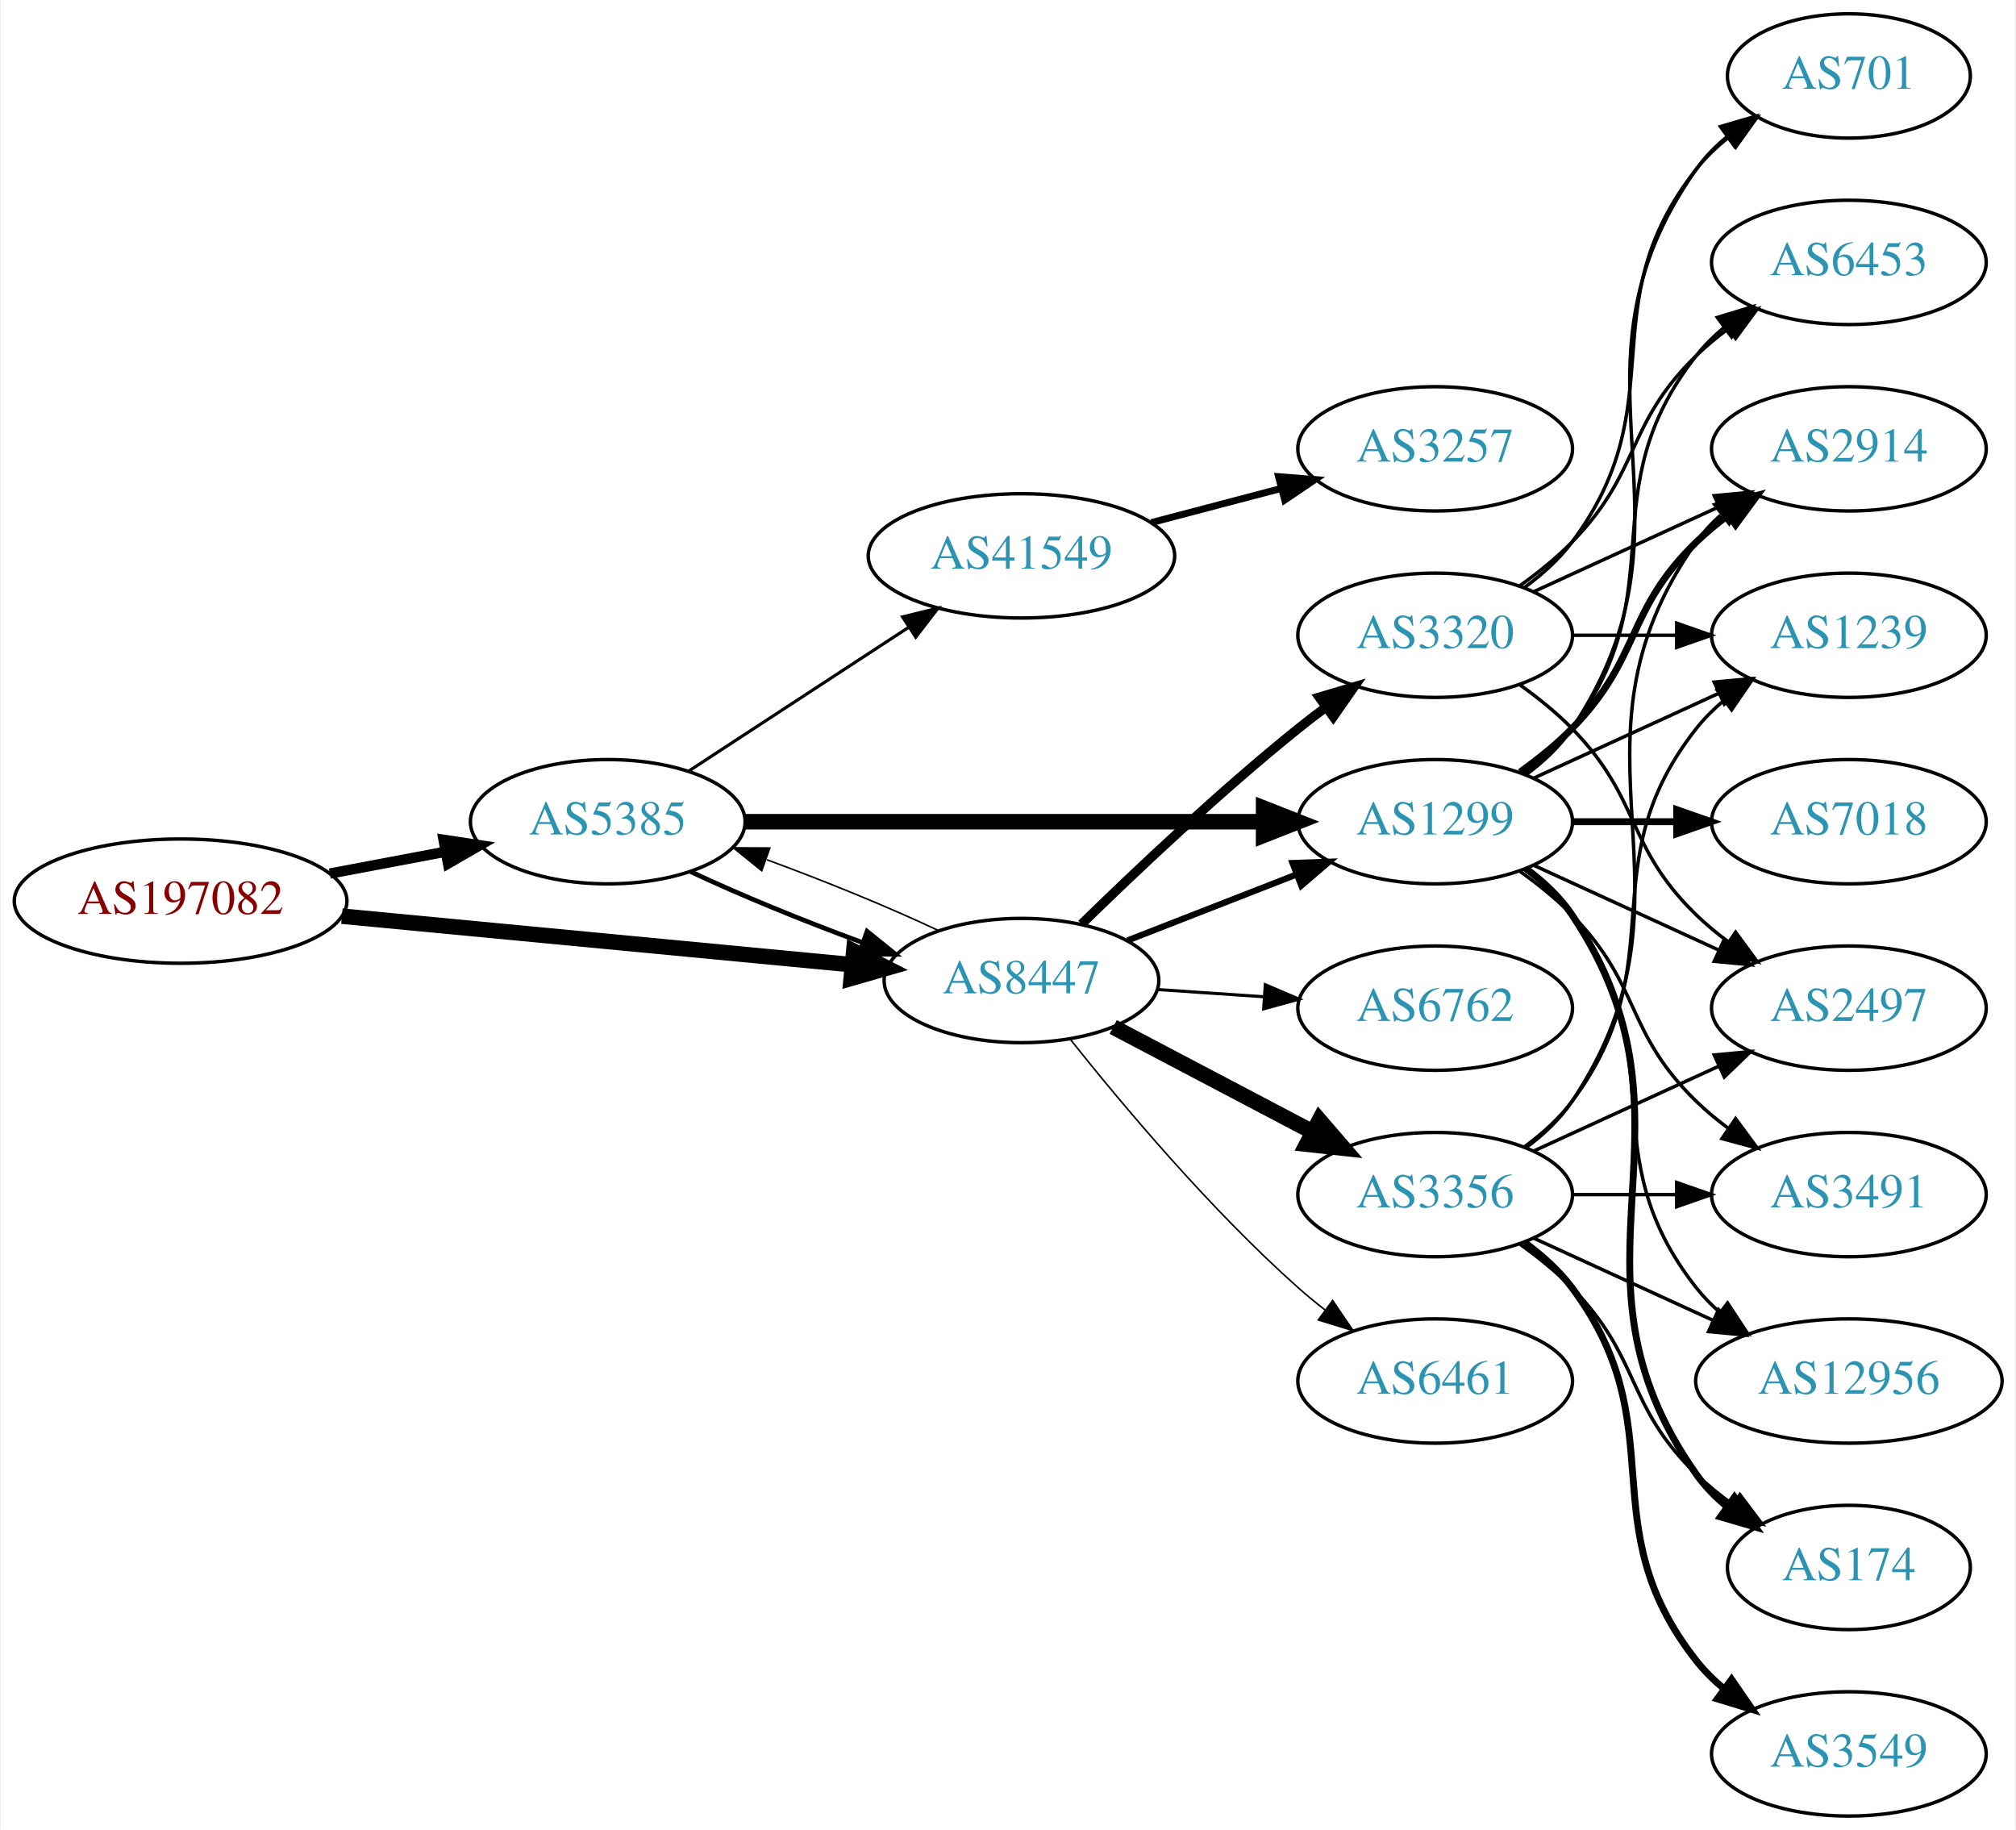
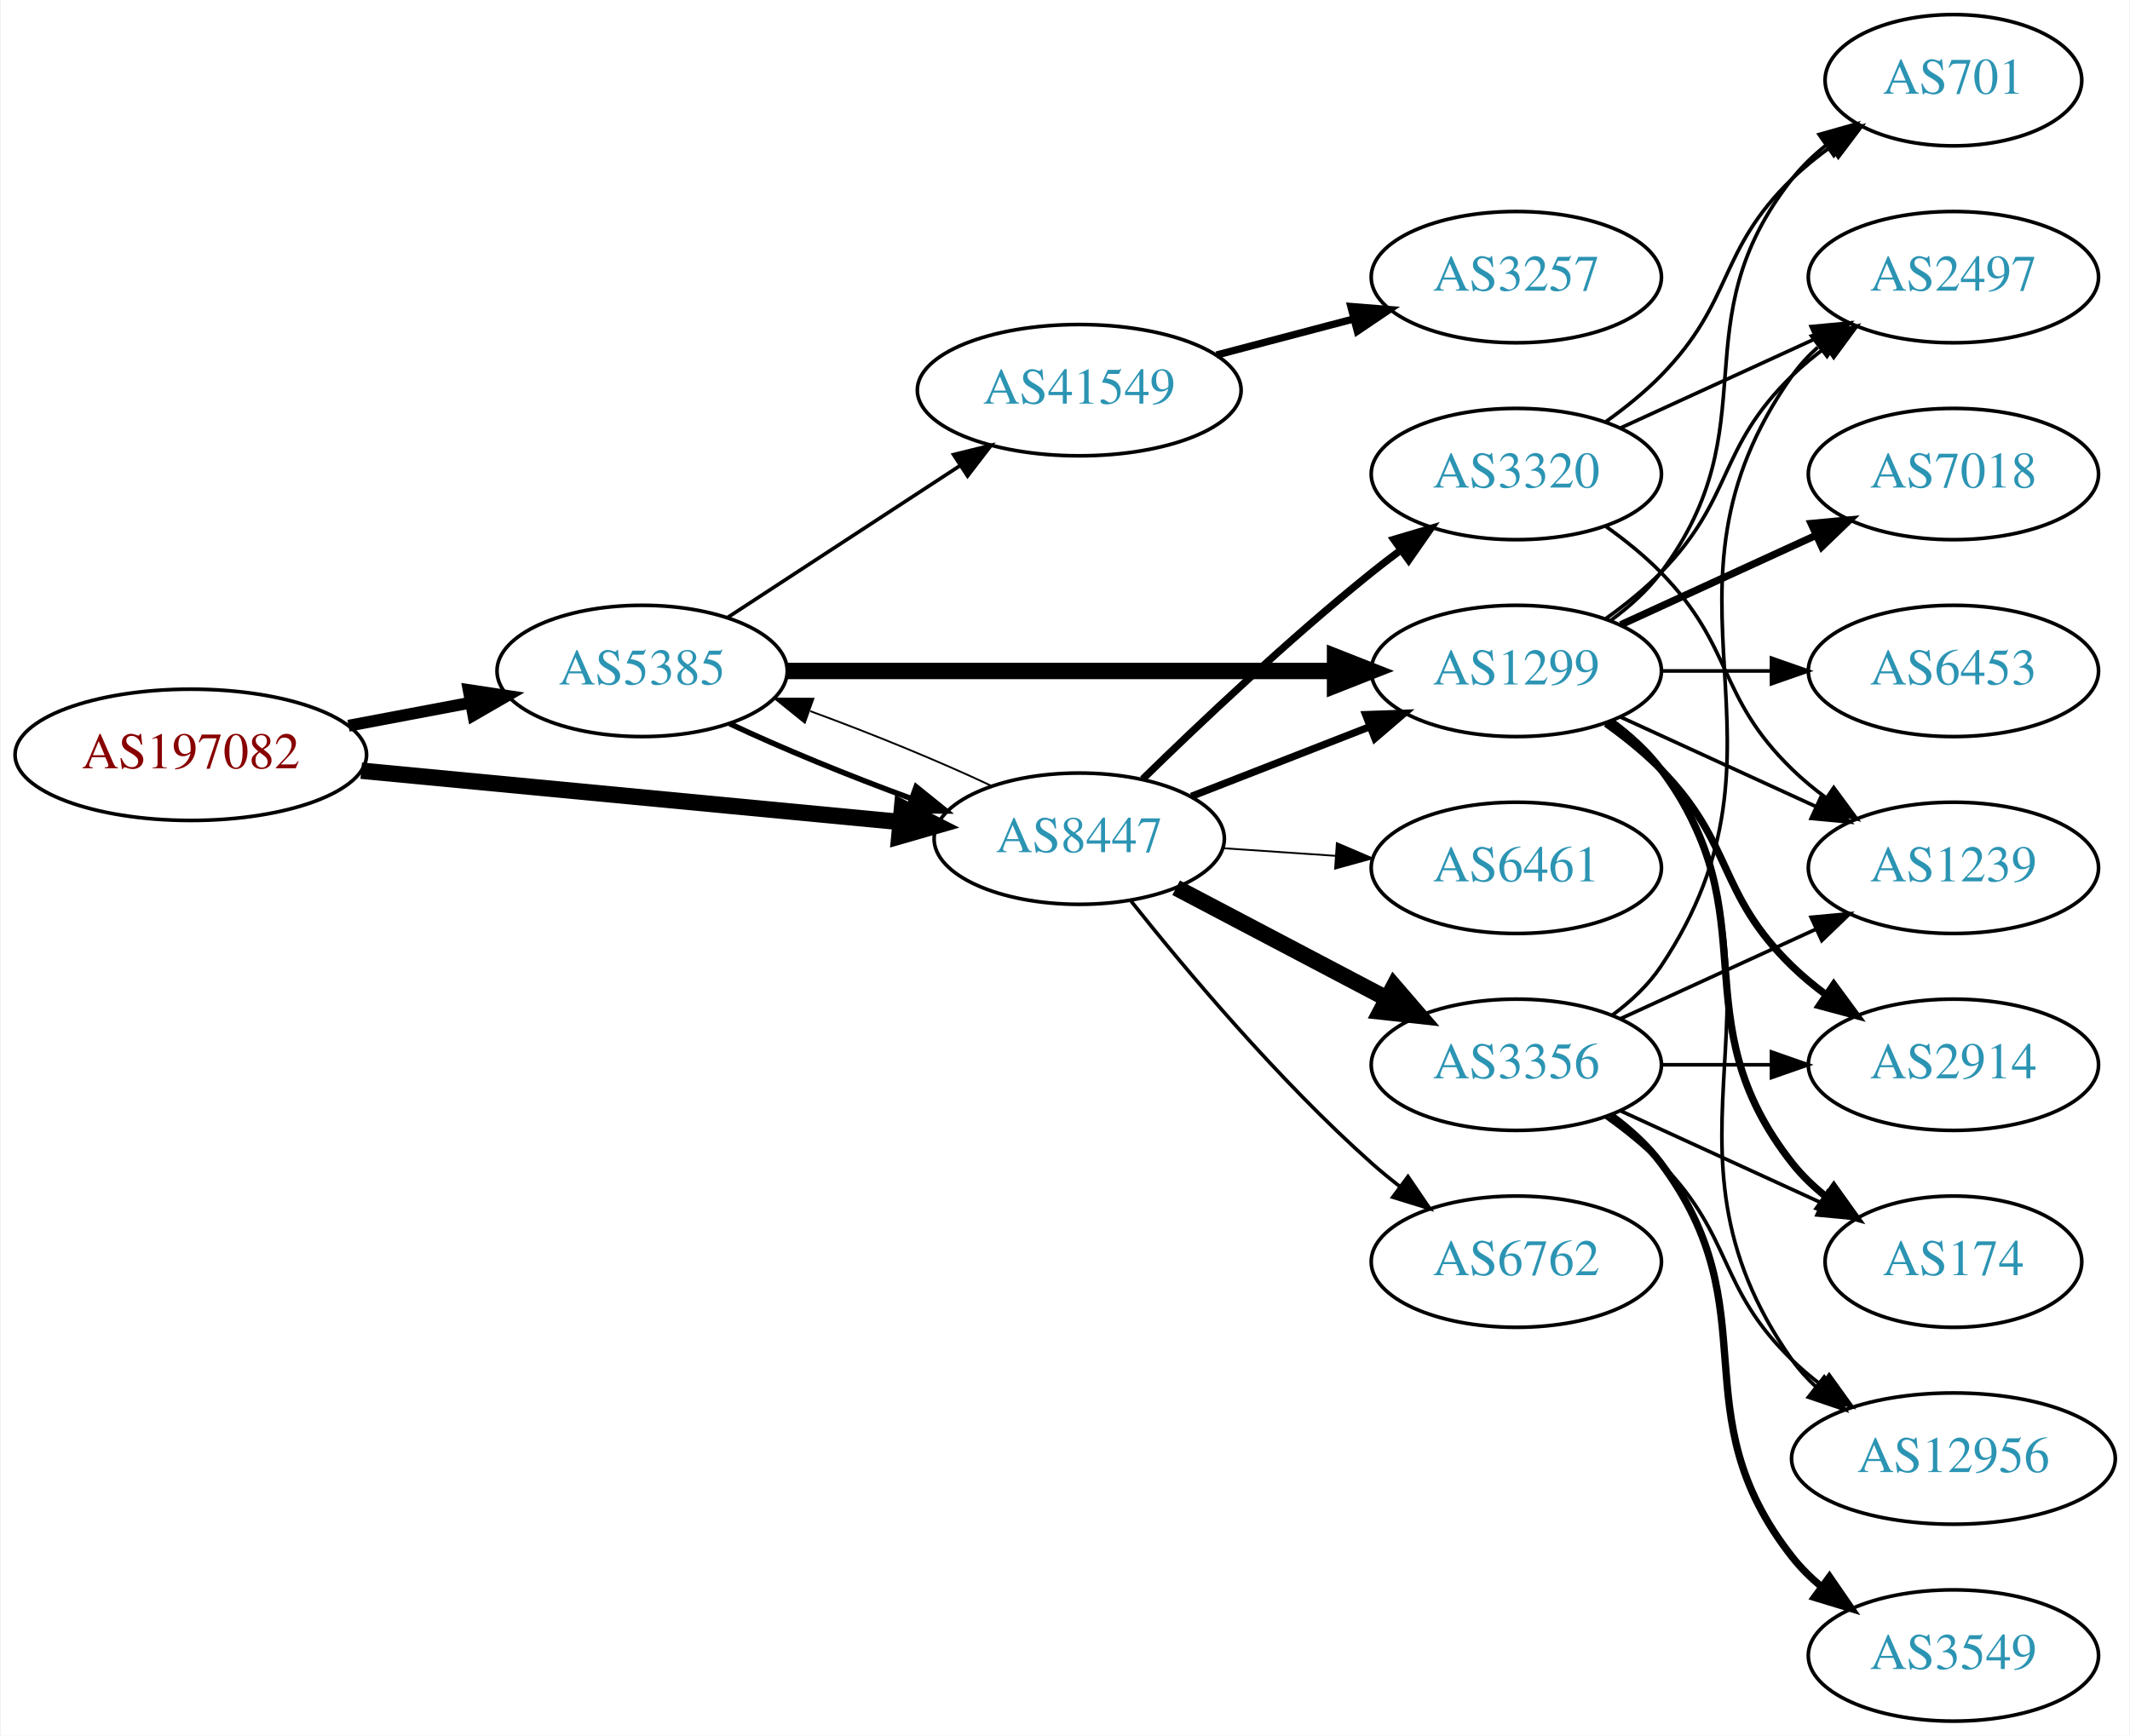
- <svg xmlns="http://www.w3.org/2000/svg" xmlns:xlink="http://www.w3.org/1999/xlink" width="584pt" height="530pt" viewBox="0.00 0.00 583.56 530.00">
-   <g id="graph0" class="graph" transform="scale(1 1) rotate(0) translate(4 526)">
-     <polygon fill="white" stroke="none" points="-4,4 -4,-526 579.562,-526 579.562,4 -4,4" />
+ <svg xmlns="http://www.w3.org/2000/svg" xmlns:xlink="http://www.w3.org/1999/xlink" width="584pt" height="476pt" viewBox="0.00 0.00 583.56 476.00">
+   <g id="graph0" class="graph" transform="scale(1 1) rotate(0) translate(4 472)">
+     <polygon fill="white" stroke="none" points="-4,4 -4,-472 579.562,-472 579.562,4 -4,4" />
    <g id="node1" class="node">
      <g id="a_node1">
        <a xlink:href="/asn/197082" xlink:title="AS197082 ~ Zuers.net Betriebs GmbH [AT]">
          <ellipse fill="#ffffff" stroke="black" cx="48.096" cy="-265" rx="48.192" ry="18" />
          <text text-anchor="middle" x="48.096" y="-261.3" font-family="Times,serif" font-size="14.00" fill="#880000">AS197082</text>
        </a>
      </g>
    </g>
    <g id="node2" class="node">
      <g id="a_node2">
        <a xlink:href="/asn/5385" xlink:title="AS5385 ~ Russmedia IT GmbH [AT]">
          <ellipse fill="#ffffff" stroke="black" cx="171.838" cy="-288" rx="39.794" ry="18" />
          <text text-anchor="middle" x="171.838" y="-284.3" font-family="Times,serif" font-size="14.00" fill="#2c94b3">AS5385</text>
        </a>
      </g>
    </g>
    <g id="edge1" class="edge">
-       <path fill="none" stroke="black" stroke-width="3" d="M91.334,-272.98C102.165,-275.026 113.868,-277.237 124.877,-279.317" />
-       <polygon fill="black" stroke="black" stroke-width="3" points="124.272,-282.764 134.748,-281.182 125.571,-275.886 124.272,-282.764" />
+       <path fill="none" stroke="black" stroke-width="3.25" d="M91.334,-272.98C102.165,-275.026 113.868,-277.237 124.877,-279.317" />
+       <polygon fill="black" stroke="black" stroke-width="3.25" points="124.272,-282.764 134.748,-281.182 125.571,-275.886 124.272,-282.764" />
    </g>
    <g id="node3" class="node">
      <g id="a_node3">
        <a xlink:href="/asn/8447" xlink:title="AS8447 ~ A1 Telekom Austria AG [AT]">
          <ellipse fill="#ffffff" stroke="black" cx="291.681" cy="-242" rx="39.794" ry="18" />
          <text text-anchor="middle" x="291.681" y="-238.3" font-family="Times,serif" font-size="14.00" fill="#2c94b3">AS8447</text>
        </a>
      </g>
    </g>
    <g id="edge2" class="edge">
      <path fill="none" stroke="black" stroke-width="4.5" d="M94.82,-260.647C137.029,-256.628 199.498,-250.681 242.477,-246.589" />
      <polygon fill="black" stroke="black" stroke-width="4.5" points="243.107,-250.485 252.689,-245.617 242.361,-242.645 243.107,-250.485" />
    </g>
    <g id="edge4" class="edge">
-       <path fill="none" stroke="black" stroke-width="1.35" d="M195.839,-273.541C209.949,-266.882 228.503,-259.271 245.456,-253.068" />
-       <polygon fill="black" stroke="black" stroke-width="1.35" points="246.96,-256.248 255.207,-249.597 244.612,-249.654 246.96,-256.248" />
+       <path fill="none" stroke="black" stroke-width="1.5" d="M195.839,-273.541C209.949,-266.882 228.503,-259.271 245.456,-253.068" />
+       <polygon fill="black" stroke="black" stroke-width="1.5" points="246.96,-256.248 255.207,-249.597 244.612,-249.654 246.96,-256.248" />
    </g>
    <g id="node4" class="node">
      <g id="a_node4">
        <a xlink:href="/asn/1299" xlink:title="AS1299 ~ Telia Carrier [EU]">
          <ellipse fill="#ffffff" stroke="black" cx="411.523" cy="-288" rx="39.794" ry="18" />
          <text text-anchor="middle" x="411.523" y="-284.3" font-family="Times,serif" font-size="14.00" fill="#2c94b3">AS1299</text>
        </a>
      </g>
    </g>
    <g id="edge3" class="edge">
      <path fill="none" stroke="black" stroke-width="4.5" d="M211.555,-288C252.474,-288 317.114,-288 361.548,-288" />
      <polygon fill="black" stroke="black" stroke-width="4.5" points="361.822,-291.938 371.822,-288 361.822,-284.063 361.822,-291.938" />
    </g>
    <g id="node5" class="node">
      <g id="a_node5">
        <a xlink:href="/asn/41549" xlink:title="AS41549 ~ EWB-Cable-Network-AS [CH]">
          <ellipse fill="#ffffff" stroke="black" cx="291.681" cy="-365" rx="44.393" ry="18" />
          <text text-anchor="middle" x="291.681" y="-361.3" font-family="Times,serif" font-size="14.00" fill="#2c94b3">AS41549</text>
        </a>
      </g>
    </g>
    <g id="edge5" class="edge">
-       <path fill="none" stroke="black" stroke-width="0.9" d="M195.281,-302.664C213.314,-314.447 238.862,-331.141 258.982,-344.288" />
-       <polygon fill="black" stroke="black" stroke-width="0.9" points="257.23,-347.324 267.516,-349.864 261.059,-341.464 257.23,-347.324" />
+       <path fill="none" stroke="black" d="M195.281,-302.664C213.314,-314.447 238.862,-331.141 258.982,-344.288" />
+       <polygon fill="black" stroke="black" points="257.23,-347.324 267.516,-349.864 261.059,-341.464 257.23,-347.324" />
+     </g>
+     <g id="edge16" class="edge">
+       <path fill="none" stroke="black" stroke-width="0.5" d="M267.631,-256.482C253.496,-263.15 234.914,-270.77 217.95,-276.973" />
+       <polygon fill="black" stroke="black" stroke-width="0.5" points="216.443,-273.794 208.195,-280.444 218.789,-280.389 216.443,-273.794" />
    </g>
    <g id="edge17" class="edge">
-       <path fill="none" stroke="black" stroke-width="0.45" d="M267.631,-256.482C253.496,-263.15 234.914,-270.77 217.95,-276.973" />
-       <polygon fill="black" stroke="black" stroke-width="0.45" points="216.443,-273.794 208.195,-280.444 218.789,-280.389 216.443,-273.794" />
-     </g>
-     <g id="edge18" class="edge">
-       <path fill="none" stroke="black" stroke-width="1.8" d="M322.417,-253.608C337.211,-259.382 355.288,-266.439 371.21,-272.654" />
-       <polygon fill="black" stroke="black" stroke-width="1.8" points="370.208,-276.02 380.796,-276.396 372.753,-269.499 370.208,-276.02" />
-     </g>
-     <g id="node15" class="node">
-       <g id="a_node15">
+       <path fill="none" stroke="black" stroke-width="2" d="M322.417,-253.608C337.211,-259.382 355.288,-266.439 371.21,-272.654" />
+       <polygon fill="black" stroke="black" stroke-width="2" points="370.208,-276.02 380.796,-276.396 372.753,-269.499 370.208,-276.02" />
+     </g>
+     <g id="node14" class="node">
+       <g id="a_node14">
        <a xlink:href="/asn/3356" xlink:title="AS3356 ~ Level 3 Parent, LLC [US]">
          <ellipse fill="#ffffff" stroke="black" cx="411.523" cy="-180" rx="39.794" ry="18" />
          <text text-anchor="middle" x="411.523" y="-176.3" font-family="Times,serif" font-size="14.00" fill="#2c94b3">AS3356</text>
        </a>
      </g>
    </g>
-     <g id="edge15" class="edge">
+     <g id="edge14" class="edge">
      <path fill="none" stroke="black" stroke-width="4.5" d="M318.251,-228.547C335.16,-219.65 357.533,-207.879 376.014,-198.156" />
      <polygon fill="black" stroke="black" stroke-width="4.5" points="377.986,-201.568 385.003,-193.427 374.32,-194.598 377.986,-201.568" />
    </g>
+     <g id="node15" class="node">
+       <g id="a_node15">
+         <a xlink:href="/asn/6762" xlink:title="AS6762 ~ TELECOM ITALIA SPARKLE S.p.A. [IT]">
+           <ellipse fill="#ffffff" stroke="black" cx="411.523" cy="-126" rx="39.794" ry="18" />
+           <text text-anchor="middle" x="411.523" y="-122.3" font-family="Times,serif" font-size="14.00" fill="#2c94b3">AS6762</text>
+         </a>
+       </g>
+     </g>
+     <g id="edge15" class="edge">
+       <path fill="none" stroke="black" d="M305.919,-224.853C320.844,-206.093 346.371,-175.675 371.877,-153 374.323,-150.825 376.949,-148.67 379.638,-146.583" />
+       <polygon fill="black" stroke="black" points="381.815,-149.326 387.779,-140.569 377.656,-143.696 381.815,-149.326" />
+     </g>
    <g id="node16" class="node">
      <g id="a_node16">
-         <a xlink:href="/asn/6762" xlink:title="AS6762 ~ TELECOM ITALIA SPARKLE S.p.A. [IT]">
-           <ellipse fill="#ffffff" stroke="black" cx="411.523" cy="-234" rx="39.794" ry="18" />
-           <text text-anchor="middle" x="411.523" y="-230.3" font-family="Times,serif" font-size="14.00" fill="#2c94b3">AS6762</text>
-         </a>
-       </g>
-     </g>
-     <g id="edge16" class="edge">
-       <path fill="none" stroke="black" stroke-width="0.9" d="M330.941,-239.403C340.82,-238.732 351.586,-238.001 361.916,-237.3" />
-       <polygon fill="black" stroke="black" stroke-width="0.9" points="362.312,-240.781 372.052,-236.612 361.838,-233.797 362.312,-240.781" />
-     </g>
-     <g id="node17" class="node">
-       <g id="a_node17">
        <a xlink:href="/asn/3320" xlink:title="AS3320 ~ DTAG [DE]">
          <ellipse fill="#ffffff" stroke="black" cx="411.523" cy="-342" rx="39.794" ry="18" />
          <text text-anchor="middle" x="411.523" y="-338.3" font-family="Times,serif" font-size="14.00" fill="#2c94b3">AS3320</text>
        </a>
      </g>
    </g>
+     <g id="edge18" class="edge">
+       <path fill="none" stroke="black" stroke-width="2" d="M309.086,-258.346C324.708,-273.611 349.144,-296.72 371.877,-315 374.428,-317.052 377.125,-319.121 379.861,-321.153" />
+       <polygon fill="black" stroke="black" stroke-width="2" points="377.918,-324.067 388.075,-327.08 382.014,-318.391 377.918,-324.067" />
+     </g>
+     <g id="node17" class="node">
+       <g id="a_node17">
+         <a xlink:href="/asn/6461" xlink:title="AS6461 ~ Zayo Bandwidth [US]">
+           <ellipse fill="#ffffff" stroke="black" cx="411.523" cy="-234" rx="39.794" ry="18" />
+           <text text-anchor="middle" x="411.523" y="-230.3" font-family="Times,serif" font-size="14.00" fill="#2c94b3">AS6461</text>
+         </a>
+       </g>
+     </g>
    <g id="edge19" class="edge">
-       <path fill="none" stroke="black" stroke-width="2.7" d="M309.086,-258.346C324.708,-273.611 349.144,-296.72 371.877,-315 374.428,-317.052 377.125,-319.121 379.861,-321.153" />
-       <polygon fill="black" stroke="black" stroke-width="2.7" points="377.918,-324.067 388.075,-327.08 382.014,-318.391 377.918,-324.067" />
-     </g>
-     <g id="node18" class="node">
-       <g id="a_node18">
-         <a xlink:href="/asn/6461" xlink:title="AS6461 ~ Zayo Bandwidth [US]">
-           <ellipse fill="#ffffff" stroke="black" cx="411.523" cy="-126" rx="39.794" ry="18" />
-           <text text-anchor="middle" x="411.523" y="-122.3" font-family="Times,serif" font-size="14.00" fill="#2c94b3">AS6461</text>
-         </a>
-       </g>
-     </g>
-     <g id="edge20" class="edge">
-       <path fill="none" stroke="black" stroke-width="0.45" d="M305.919,-224.853C320.844,-206.093 346.371,-175.675 371.877,-153 374.323,-150.825 376.949,-148.67 379.638,-146.583" />
-       <polygon fill="black" stroke="black" stroke-width="0.45" points="381.815,-149.326 387.779,-140.569 377.656,-143.696 381.815,-149.326" />
+       <path fill="none" stroke="black" stroke-width="0.5" d="M330.941,-239.403C340.82,-238.732 351.586,-238.001 361.916,-237.3" />
+       <polygon fill="black" stroke="black" stroke-width="0.5" points="362.312,-240.781 372.052,-236.612 361.838,-233.797 362.312,-240.781" />
    </g>
    <g id="node6" class="node">
      <g id="a_node6">
-         <a xlink:href="/asn/12956" xlink:title="AS12956 ~ TELXIUS [ES]">
-           <ellipse fill="#ffffff" stroke="black" cx="531.366" cy="-126" rx="44.393" ry="18" />
-           <text text-anchor="middle" x="531.366" y="-122.3" font-family="Times,serif" font-size="14.00" fill="#2c94b3">AS12956</text>
+         <a xlink:href="/asn/6453" xlink:title="AS6453 ~ TATA COMMUNICATIONS (AMERICA) INC [US]">
+           <ellipse fill="#ffffff" stroke="black" cx="531.366" cy="-288" rx="39.794" ry="18" />
+           <text text-anchor="middle" x="531.366" y="-284.3" font-family="Times,serif" font-size="14.00" fill="#2c94b3">AS6453</text>
        </a>
      </g>
    </g>
    <g id="edge6" class="edge">
-       <path fill="none" stroke="black" d="M437.454,-274.118C442.53,-270.389 447.448,-265.984 451.17,-261 481.441,-220.458 455.871,-192.754 487.17,-153 489.194,-150.429 491.535,-148.037 494.06,-145.826" />
-       <polygon fill="black" stroke="black" points="496.216,-148.584 502.049,-139.739 491.974,-143.016 496.216,-148.584" />
+       <path fill="none" stroke="black" d="M451.436,-288C460.989,-288 471.339,-288 481.301,-288" />
+       <polygon fill="black" stroke="black" points="481.494,-291.5 491.494,-288 481.494,-284.5 481.494,-291.5" />
    </g>
    <g id="node7" class="node">
      <g id="a_node7">
-         <a xlink:href="/asn/174" xlink:title="AS174 ~ Cogent Communications [US]">
-           <ellipse fill="#ffffff" stroke="black" cx="531.366" cy="-72" rx="35.194" ry="18" />
-           <text text-anchor="middle" x="531.366" y="-68.3" font-family="Times,serif" font-size="14.00" fill="#2c94b3">AS174</text>
+         <a xlink:href="/asn/7018" xlink:title="AS7018 ~ AT&amp;T Services, Inc. [US]">
+           <ellipse fill="#ffffff" stroke="black" cx="531.366" cy="-342" rx="39.794" ry="18" />
+           <text text-anchor="middle" x="531.366" y="-338.3" font-family="Times,serif" font-size="14.00" fill="#2c94b3">AS7018</text>
        </a>
      </g>
    </g>
    <g id="edge7" class="edge">
-       <path fill="none" stroke="black" stroke-width="2" d="M437.842,-274.393C442.898,-270.649 447.71,-266.169 451.17,-261 492.194,-199.706 444.59,-159.225 487.17,-99 489.639,-95.507 492.718,-92.37 496.088,-89.579" />
-       <polygon fill="black" stroke="black" stroke-width="2" points="498.226,-92.352 504.327,-83.69 494.156,-86.657 498.226,-92.352" />
+       <path fill="none" stroke="black" stroke-width="2" d="M440.152,-300.661C456.109,-307.973 476.379,-317.261 493.662,-325.181" />
+       <polygon fill="black" stroke="black" stroke-width="2" points="492.361,-328.435 502.91,-329.419 495.277,-322.071 492.361,-328.435" />
    </g>
    <g id="node8" class="node">
      <g id="a_node8">
        <a xlink:href="/asn/701" xlink:title="AS701 ~ UUNET [US]">
-           <ellipse fill="#ffffff" stroke="black" cx="531.366" cy="-504" rx="35.194" ry="18" />
-           <text text-anchor="middle" x="531.366" y="-500.3" font-family="Times,serif" font-size="14.00" fill="#2c94b3">AS701</text>
+           <ellipse fill="#ffffff" stroke="black" cx="531.366" cy="-450" rx="35.194" ry="18" />
+           <text text-anchor="middle" x="531.366" y="-446.3" font-family="Times,serif" font-size="14.00" fill="#2c94b3">AS701</text>
        </a>
      </g>
    </g>
    <g id="edge8" class="edge">
-       <path fill="none" stroke="black" d="M437.842,-301.607C442.898,-305.351 447.71,-309.831 451.17,-315 492.194,-376.294 444.59,-416.775 487.17,-477 489.639,-480.493 492.718,-483.63 496.088,-486.421" />
-       <polygon fill="black" stroke="black" points="494.156,-489.343 504.327,-492.31 498.226,-483.648 494.156,-489.343" />
+       <path fill="none" stroke="black" d="M437.454,-301.882C442.53,-305.611 447.448,-310.016 451.17,-315 481.441,-355.542 455.871,-383.246 487.17,-423 489.816,-426.361 493.005,-429.417 496.436,-432.161" />
+       <polygon fill="black" stroke="black" points="494.549,-435.113 504.743,-438 498.574,-429.386 494.549,-435.113" />
    </g>
    <g id="node9" class="node">
      <g id="a_node9">
-         <a xlink:href="/asn/7018" xlink:title="AS7018 ~ AT&amp;T Services, Inc. [US]">
-           <ellipse fill="#ffffff" stroke="black" cx="531.366" cy="-288" rx="39.794" ry="18" />
-           <text text-anchor="middle" x="531.366" y="-284.3" font-family="Times,serif" font-size="14.00" fill="#2c94b3">AS7018</text>
+         <a xlink:href="/asn/2497" xlink:title="AS2497 ~ Internet Initiative Japan Inc. [JP]">
+           <ellipse fill="#ffffff" stroke="black" cx="531.366" cy="-396" rx="39.794" ry="18" />
+           <text text-anchor="middle" x="531.366" y="-392.3" font-family="Times,serif" font-size="14.00" fill="#2c94b3">AS2497</text>
        </a>
      </g>
    </g>
    <g id="edge9" class="edge">
-       <path fill="none" stroke="black" stroke-width="2" d="M451.436,-288C460.989,-288 471.339,-288 481.301,-288" />
-       <polygon fill="black" stroke="black" stroke-width="2" points="481.494,-291.5 491.494,-288 481.494,-284.5 481.494,-291.5" />
+       <path fill="none" stroke="black" d="M436.117,-302.389C441.373,-306.148 446.705,-310.437 451.17,-315 471.342,-335.617 466.476,-348.906 487.17,-369 490.015,-371.763 493.189,-374.386 496.489,-376.834" />
+       <polygon fill="black" stroke="black" points="494.605,-379.786 504.837,-382.538 498.554,-374.006 494.605,-379.786" />
    </g>
    <g id="node10" class="node">
      <g id="a_node10">
-         <a xlink:href="/asn/2497" xlink:title="AS2497 ~ Internet Initiative Japan Inc. [JP]">
-           <ellipse fill="#ffffff" stroke="black" cx="531.366" cy="-234" rx="39.794" ry="18" />
-           <text text-anchor="middle" x="531.366" y="-230.3" font-family="Times,serif" font-size="14.00" fill="#2c94b3">AS2497</text>
+         <a xlink:href="/asn/12956" xlink:title="AS12956 ~ TELXIUS [ES]">
+           <ellipse fill="#ffffff" stroke="black" cx="531.366" cy="-72" rx="44.393" ry="18" />
+           <text text-anchor="middle" x="531.366" y="-68.3" font-family="Times,serif" font-size="14.00" fill="#2c94b3">AS12956</text>
        </a>
      </g>
    </g>
    <g id="edge10" class="edge">
-       <path fill="none" stroke="black" d="M440.152,-275.339C456.109,-268.027 476.379,-258.739 493.662,-250.819" />
-       <polygon fill="black" stroke="black" points="495.277,-253.929 502.91,-246.581 492.361,-247.565 495.277,-253.929" />
+       <path fill="none" stroke="black" d="M437.842,-274.393C442.898,-270.649 447.71,-266.169 451.17,-261 492.194,-199.706 444.59,-159.225 487.17,-99 489.059,-96.328 491.304,-93.865 493.763,-91.605" />
+       <polygon fill="black" stroke="black" points="495.927,-94.356 501.64,-85.433 491.609,-88.846 495.927,-94.356" />
    </g>
    <g id="node11" class="node">
      <g id="a_node11">
        <a xlink:href="/asn/1239" xlink:title="AS1239 ~ Sprint [US]">
-           <ellipse fill="#ffffff" stroke="black" cx="531.366" cy="-342" rx="39.794" ry="18" />
-           <text text-anchor="middle" x="531.366" y="-338.3" font-family="Times,serif" font-size="14.00" fill="#2c94b3">AS1239</text>
+           <ellipse fill="#ffffff" stroke="black" cx="531.366" cy="-234" rx="39.794" ry="18" />
+           <text text-anchor="middle" x="531.366" y="-230.3" font-family="Times,serif" font-size="14.00" fill="#2c94b3">AS1239</text>
        </a>
      </g>
    </g>
    <g id="edge11" class="edge">
-       <path fill="none" stroke="black" d="M440.152,-300.661C456.109,-307.973 476.379,-317.261 493.662,-325.181" />
-       <polygon fill="black" stroke="black" points="492.361,-328.435 502.91,-329.419 495.277,-322.071 492.361,-328.435" />
+       <path fill="none" stroke="black" d="M440.152,-275.339C456.109,-268.027 476.379,-258.739 493.662,-250.819" />
+       <polygon fill="black" stroke="black" points="495.277,-253.929 502.91,-246.581 492.361,-247.565 495.277,-253.929" />
    </g>
    <g id="node12" class="node">
      <g id="a_node12">
-         <a xlink:href="/asn/3491" xlink:title="AS3491 ~ PCCW Global, Inc. [US]">
+         <a xlink:href="/asn/2914" xlink:title="AS2914 ~ NTT America, Inc. [US]">
          <ellipse fill="#ffffff" stroke="black" cx="531.366" cy="-180" rx="39.794" ry="18" />
-           <text text-anchor="middle" x="531.366" y="-176.3" font-family="Times,serif" font-size="14.00" fill="#2c94b3">AS3491</text>
+           <text text-anchor="middle" x="531.366" y="-176.3" font-family="Times,serif" font-size="14.00" fill="#2c94b3">AS2914</text>
        </a>
      </g>
    </g>
    <g id="edge12" class="edge">
-       <path fill="none" stroke="black" d="M436.117,-273.611C441.373,-269.852 446.705,-265.563 451.17,-261 471.342,-240.383 466.476,-227.094 487.17,-207 490.015,-204.237 493.189,-201.614 496.489,-199.166" />
-       <polygon fill="black" stroke="black" points="498.554,-201.994 504.837,-193.462 494.605,-196.214 498.554,-201.994" />
+       <path fill="none" stroke="black" stroke-width="2" d="M436.117,-273.611C441.373,-269.852 446.705,-265.563 451.17,-261 471.342,-240.383 466.476,-227.094 487.17,-207 490.015,-204.237 493.189,-201.614 496.489,-199.166" />
+       <polygon fill="black" stroke="black" stroke-width="2" points="498.554,-201.994 504.837,-193.462 494.605,-196.214 498.554,-201.994" />
    </g>
    <g id="node13" class="node">
      <g id="a_node13">
-         <a xlink:href="/asn/6453" xlink:title="AS6453 ~ TATA COMMUNICATIONS (AMERICA) INC [US]">
-           <ellipse fill="#ffffff" stroke="black" cx="531.366" cy="-450" rx="39.794" ry="18" />
-           <text text-anchor="middle" x="531.366" y="-446.3" font-family="Times,serif" font-size="14.00" fill="#2c94b3">AS6453</text>
+         <a xlink:href="/asn/174" xlink:title="AS174 ~ Cogent Communications [US]">
+           <ellipse fill="#ffffff" stroke="black" cx="531.366" cy="-126" rx="35.194" ry="18" />
+           <text text-anchor="middle" x="531.366" y="-122.3" font-family="Times,serif" font-size="14.00" fill="#2c94b3">AS174</text>
        </a>
      </g>
    </g>
    <g id="edge13" class="edge">
-       <path fill="none" stroke="black" d="M437.454,-301.882C442.53,-305.611 447.448,-310.016 451.17,-315 481.441,-355.542 455.871,-383.246 487.17,-423 489.495,-425.953 492.238,-428.67 495.197,-431.147" />
-       <polygon fill="black" stroke="black" points="493.257,-434.064 503.394,-437.145 497.39,-428.415 493.257,-434.064" />
-     </g>
-     <g id="node14" class="node">
-       <g id="a_node14">
-         <a xlink:href="/asn/2914" xlink:title="AS2914 ~ NTT America, Inc. [US]">
-           <ellipse fill="#ffffff" stroke="black" cx="531.366" cy="-396" rx="39.794" ry="18" />
-           <text text-anchor="middle" x="531.366" y="-392.3" font-family="Times,serif" font-size="14.00" fill="#2c94b3">AS2914</text>
-         </a>
-       </g>
-     </g>
-     <g id="edge14" class="edge">
-       <path fill="none" stroke="black" stroke-width="2" d="M436.117,-302.389C441.373,-306.148 446.705,-310.437 451.17,-315 471.342,-335.617 466.476,-348.906 487.17,-369 490.015,-371.763 493.189,-374.386 496.489,-376.834" />
-       <polygon fill="black" stroke="black" stroke-width="2" points="494.605,-379.786 504.837,-382.538 498.554,-374.006 494.605,-379.786" />
-     </g>
-     <g id="node20" class="node">
-       <g id="a_node20">
+       <path fill="none" stroke="black" stroke-width="2" d="M437.454,-274.118C442.53,-270.389 447.448,-265.984 451.17,-261 481.441,-220.458 455.871,-192.754 487.17,-153 489.816,-149.639 493.005,-146.583 496.436,-143.839" />
+       <polygon fill="black" stroke="black" stroke-width="2" points="498.574,-146.614 504.743,-138 494.549,-140.887 498.574,-146.614" />
+     </g>
+     <g id="node19" class="node">
+       <g id="a_node19">
        <a xlink:href="/asn/3257" xlink:title="AS3257 ~ GTT [DE]">
          <ellipse fill="#ffffff" stroke="black" cx="411.523" cy="-396" rx="39.794" ry="18" />
          <text text-anchor="middle" x="411.523" y="-392.3" font-family="Times,serif" font-size="14.00" fill="#2c94b3">AS3257</text>
        </a>
      </g>
    </g>
-     <g id="edge28" class="edge">
+     <g id="edge26" class="edge">
      <path fill="none" stroke="black" stroke-width="2" d="M329.321,-374.639C341.263,-377.78 354.637,-381.298 367.031,-384.559" />
      <polygon fill="black" stroke="black" stroke-width="2" points="366.153,-387.947 376.715,-387.106 367.934,-381.177 366.153,-387.947" />
    </g>
-     <g id="edge22" class="edge">
-       <path fill="none" stroke="black" d="M440.152,-167.339C455.65,-160.238 475.216,-151.272 492.163,-143.506" />
-       <polygon fill="black" stroke="black" points="493.633,-146.683 501.266,-139.335 490.716,-140.319 493.633,-146.683" />
-     </g>
-     <g id="edge27" class="edge">
-       <path fill="none" stroke="black" d="M436.117,-165.611C441.373,-161.852 446.705,-157.563 451.17,-153 471.342,-132.383 466.476,-119.094 487.17,-99 490.397,-95.866 494.048,-92.911 497.827,-90.188" />
-       <polygon fill="black" stroke="black" points="499.805,-93.075 506.187,-84.617 495.924,-87.25 499.805,-93.075" />
-     </g>
-     <g id="edge24" class="edge">
+     <g id="edge23" class="edge">
+       <path fill="none" stroke="black" d="M437.842,-193.607C442.898,-197.351 447.71,-201.831 451.17,-207 492.194,-268.294 444.59,-308.775 487.17,-369 489.161,-371.816 491.548,-374.401 494.164,-376.76" />
+       <polygon fill="black" stroke="black" points="492.463,-379.865 502.532,-383.162 496.716,-374.306 492.463,-379.865" />
+     </g>
+     <g id="edge25" class="edge">
+       <path fill="none" stroke="black" d="M436.117,-165.611C441.373,-161.852 446.705,-157.563 451.17,-153 471.342,-132.383 466.476,-119.094 487.17,-99 489.656,-96.586 492.393,-94.278 495.246,-92.1" />
+       <polygon fill="black" stroke="black" points="497.301,-94.934 503.482,-86.329 493.284,-89.202 497.301,-94.934" />
+     </g>
+     <g id="edge21" class="edge">
      <path fill="none" stroke="black" d="M440.152,-192.661C456.109,-199.973 476.379,-209.261 493.662,-217.181" />
      <polygon fill="black" stroke="black" points="492.361,-220.435 502.91,-221.419 495.277,-214.071 492.361,-220.435" />
    </g>
-     <g id="edge23" class="edge">
-       <path fill="none" stroke="black" d="M437.454,-193.882C442.53,-197.611 447.448,-202.016 451.17,-207 481.441,-247.542 455.871,-275.246 487.17,-315 489.495,-317.953 492.238,-320.67 495.197,-323.147" />
-       <polygon fill="black" stroke="black" points="493.257,-326.064 503.394,-329.145 497.39,-320.415 493.257,-326.064" />
-     </g>
-     <g id="edge26" class="edge">
+     <g id="edge24" class="edge">
      <path fill="none" stroke="black" d="M451.436,-180C460.989,-180 471.339,-180 481.301,-180" />
      <polygon fill="black" stroke="black" points="481.494,-183.5 491.494,-180 481.494,-176.5 481.494,-183.5" />
    </g>
-     <g id="edge25" class="edge">
-       <path fill="none" stroke="black" d="M437.842,-193.607C442.898,-197.351 447.71,-201.831 451.17,-207 492.194,-268.294 444.59,-308.775 487.17,-369 489.161,-371.816 491.548,-374.401 494.164,-376.76" />
-       <polygon fill="black" stroke="black" points="492.463,-379.865 502.532,-383.162 496.716,-374.306 492.463,-379.865" />
-     </g>
-     <g id="node19" class="node">
-       <g id="a_node19">
+     <g id="edge22" class="edge">
+       <path fill="none" stroke="black" d="M440.152,-167.339C456.568,-159.817 477.55,-150.202 495.147,-142.139" />
+       <polygon fill="black" stroke="black" points="496.891,-145.189 504.524,-137.842 493.975,-138.826 496.891,-145.189" />
+     </g>
+     <g id="node18" class="node">
+       <g id="a_node18">
        <a xlink:href="/asn/3549" xlink:title="AS3549 ~ Level 3 Parent, LLC [US]">
          <ellipse fill="#ffffff" stroke="black" cx="531.366" cy="-18" rx="39.794" ry="18" />
          <text text-anchor="middle" x="531.366" y="-14.3" font-family="Times,serif" font-size="14.00" fill="#2c94b3">AS3549</text>
        </a>
      </g>
    </g>
-     <g id="edge21" class="edge">
+     <g id="edge20" class="edge">
      <path fill="none" stroke="black" stroke-width="2" d="M437.454,-166.118C442.53,-162.389 447.448,-157.984 451.17,-153 481.441,-112.458 455.871,-84.754 487.17,-45 489.495,-42.047 492.238,-39.33 495.197,-36.853" />
      <polygon fill="black" stroke="black" stroke-width="2" points="497.39,-39.585 503.394,-30.855 493.257,-33.936 497.39,-39.585" />
    </g>
-     <g id="edge31" class="edge">
-       <path fill="none" stroke="black" d="M437.454,-355.882C442.53,-359.611 447.448,-364.016 451.17,-369 481.441,-409.542 455.871,-437.246 487.17,-477 489.816,-480.361 493.005,-483.417 496.436,-486.161" />
-       <polygon fill="black" stroke="black" points="494.549,-489.113 504.743,-492 498.574,-483.386 494.549,-489.113" />
-     </g>
-     <g id="edge32" class="edge">
+     <g id="edge28" class="edge">
+       <path fill="none" stroke="black" d="M436.117,-356.389C441.373,-360.148 446.705,-364.437 451.17,-369 471.342,-389.617 466.476,-402.906 487.17,-423 490.397,-426.134 494.048,-429.089 497.827,-431.812" />
+       <polygon fill="black" stroke="black" points="495.924,-434.75 506.187,-437.383 499.805,-428.925 495.924,-434.75" />
+     </g>
+     <g id="edge29" class="edge">
+       <path fill="none" stroke="black" d="M440.152,-354.661C456.109,-361.973 476.379,-371.261 493.662,-379.181" />
+       <polygon fill="black" stroke="black" points="492.361,-382.435 502.91,-383.419 495.277,-376.071 492.361,-382.435" />
+     </g>
+     <g id="edge27" class="edge">
      <path fill="none" stroke="black" d="M436.117,-327.611C441.373,-323.852 446.705,-319.563 451.17,-315 471.342,-294.383 466.476,-281.094 487.17,-261 490.015,-258.237 493.189,-255.614 496.489,-253.166" />
      <polygon fill="black" stroke="black" points="498.554,-255.994 504.837,-247.462 494.605,-250.214 498.554,-255.994" />
    </g>
-     <g id="edge29" class="edge">
-       <path fill="none" stroke="black" d="M451.436,-342C460.989,-342 471.339,-342 481.301,-342" />
-       <polygon fill="black" stroke="black" points="481.494,-345.5 491.494,-342 481.494,-338.5 481.494,-345.5" />
-     </g>
-     <g id="edge30" class="edge">
-       <path fill="none" stroke="black" d="M436.117,-356.389C441.373,-360.148 446.705,-364.437 451.17,-369 471.342,-389.617 466.476,-402.906 487.17,-423 490.015,-425.763 493.189,-428.386 496.489,-430.834" />
-       <polygon fill="black" stroke="black" points="494.605,-433.786 504.837,-436.538 498.554,-428.006 494.605,-433.786" />
-     </g>
-     <g id="edge33" class="edge">
-       <path fill="none" stroke="black" d="M440.152,-354.661C456.109,-361.973 476.379,-371.261 493.662,-379.181" />
-       <polygon fill="black" stroke="black" points="492.361,-382.435 502.91,-383.419 495.277,-376.071 492.361,-382.435" />
-     </g>
  </g>
</svg>
